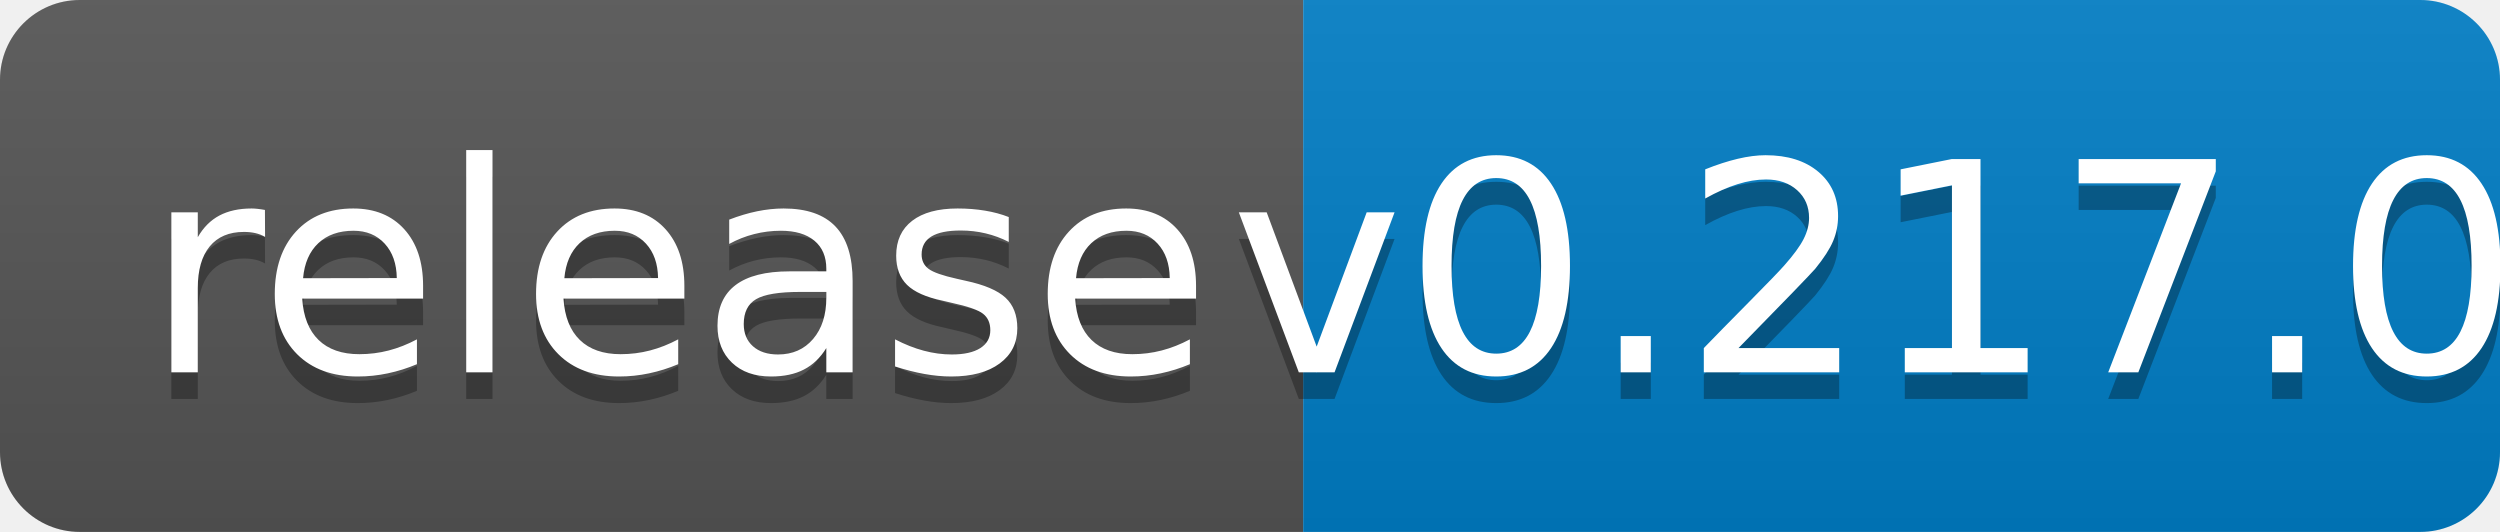
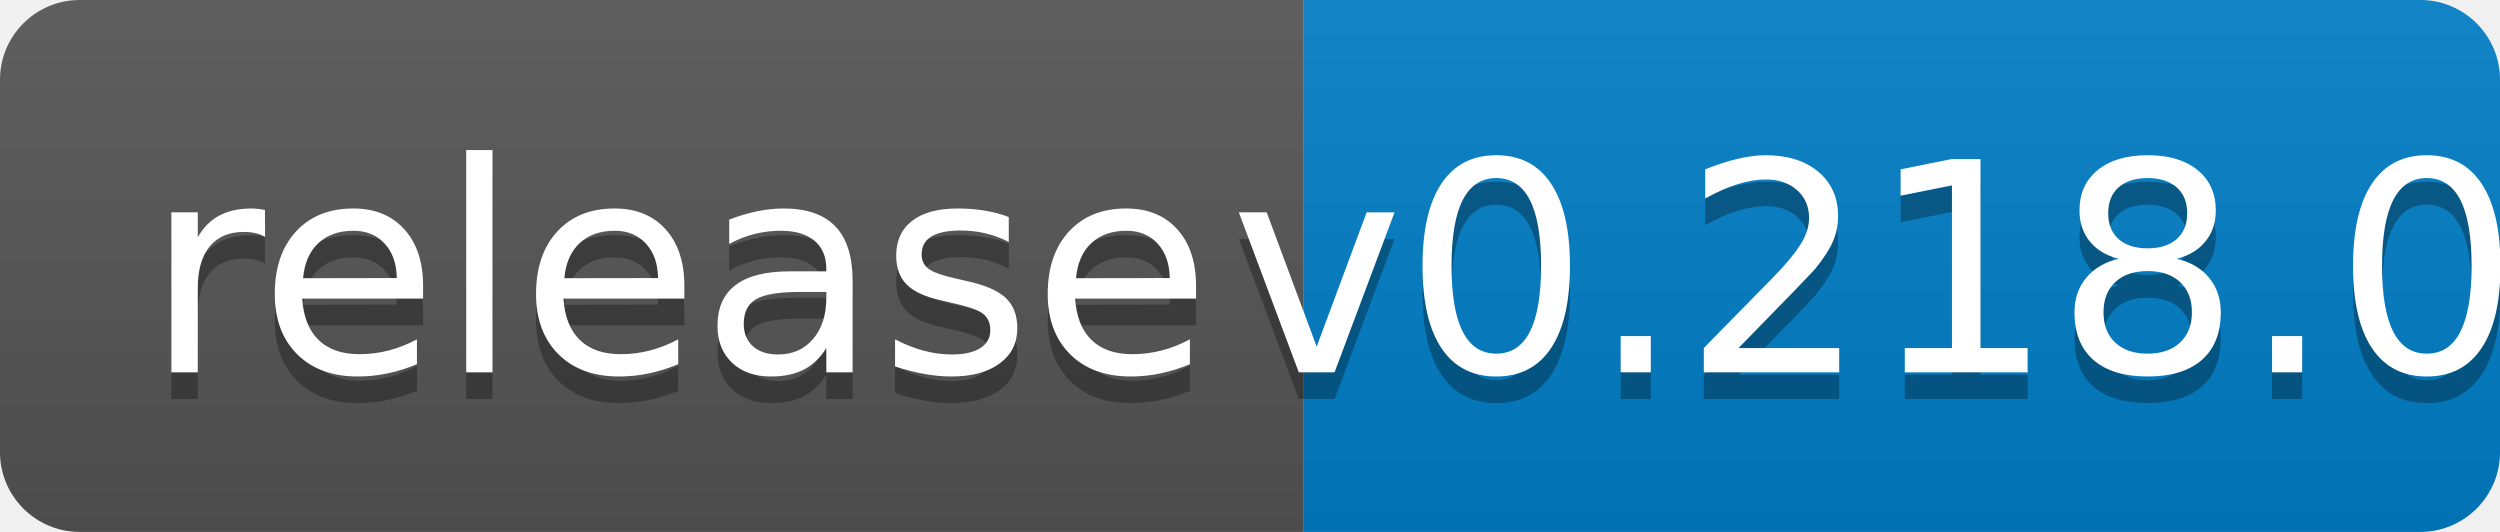
<svg xmlns="http://www.w3.org/2000/svg" width="94" height="20">
  <linearGradient id="b" x2="0" y2="100%">
    <stop offset="0" stop-color="#bbb" stop-opacity=".1" />
    <stop offset="1" stop-opacity=".1" />
  </linearGradient>
  <clipPath id="a">
    <rect width="94" height="20" rx="3" fill="#fff" />
  </clipPath>
  <g clip-path="url(#a)">
    <path fill="#555" d="M0 0h49v20H0z" />
    <path fill="#007ec6" d="M49 0h45v20H49z" />
    <path fill="url(#b)" d="M0 0h94v20H0z" />
  </g>
  <g fill="#fff" text-anchor="middle" font-family="DejaVu Sans,Verdana,Geneva,sans-serif" font-size="110">
    <text x="255" y="150" fill="#010101" fill-opacity=".3" transform="scale(.1)" textLength="390">release</text>
    <text x="255" y="140" transform="scale(.1)" textLength="390">release</text>
-     <text x="705" y="150" fill="#010101" fill-opacity=".3" transform="scale(.1)" textLength="350">v0.217.0</text>
-     <text x="705" y="140" transform="scale(.1)" textLength="350">v0.217.0</text>
+     <text x="705" y="150" fill="#010101" fill-opacity=".3" transform="scale(.1)" textLength="350">v0.218.0</text>
+     <text x="705" y="140" transform="scale(.1)" textLength="350">v0.218.0</text>
  </g>
</svg>
